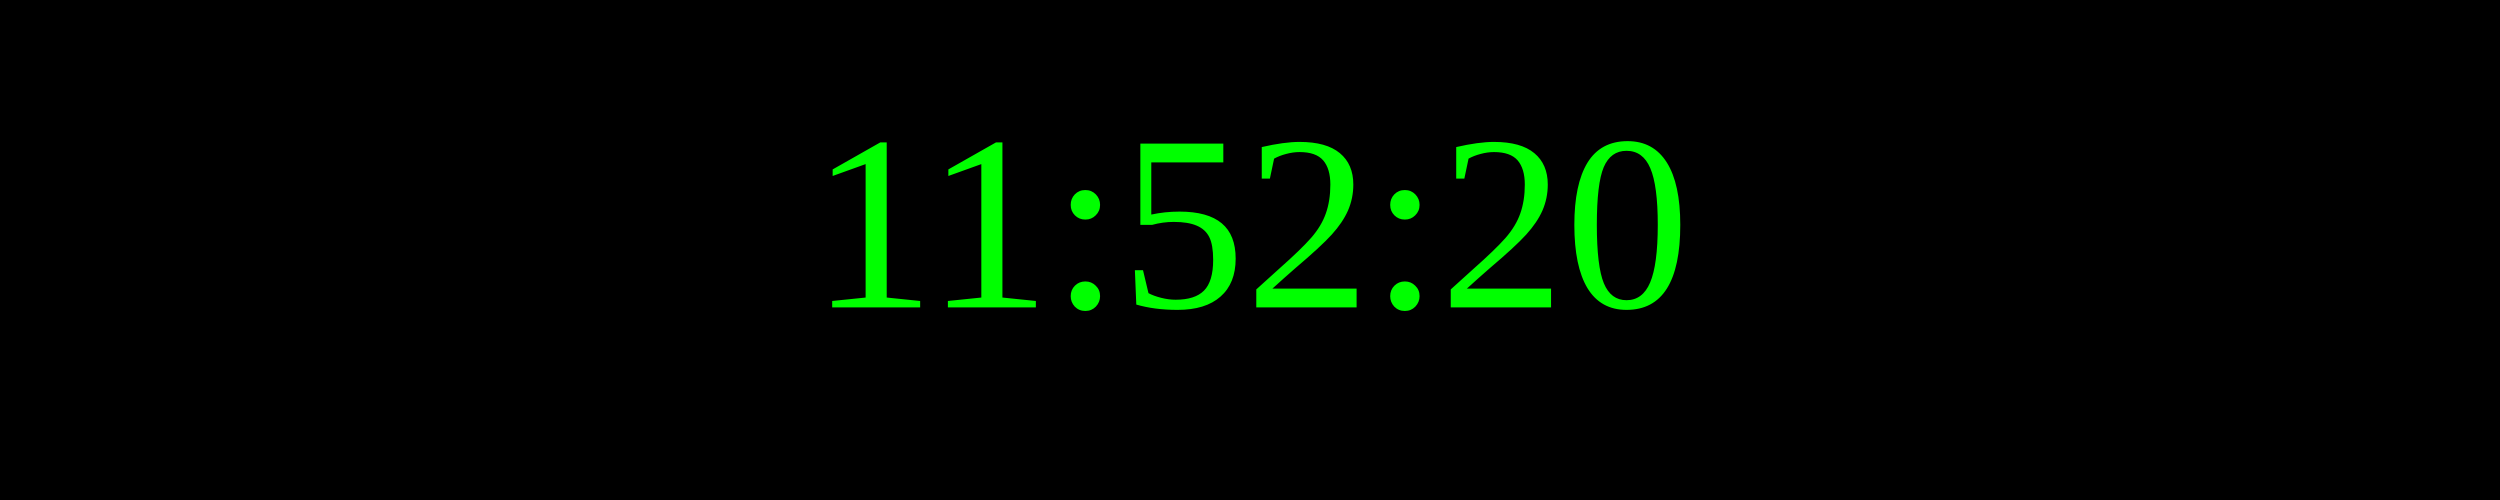
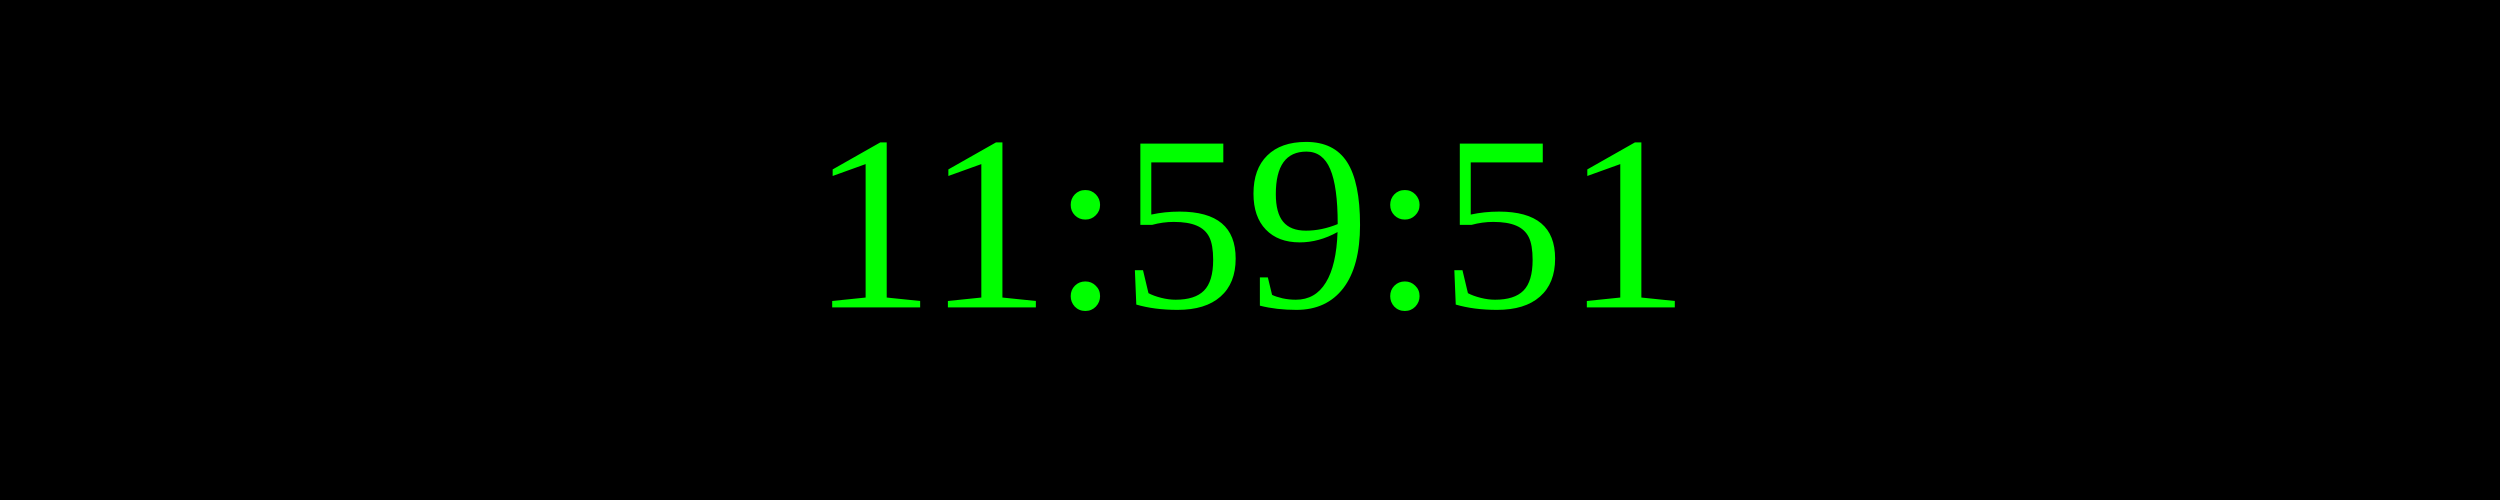
<svg xmlns="http://www.w3.org/2000/svg" width="250" height="50">
  <rect width="100%" height="100%" fill="black" />
  <text x="50%" y="50%" font-size="25" fill="lime" text-anchor="middle" dominant-baseline="middle">
- 11:52:20
+ 11:59:51
</text>
</svg>
